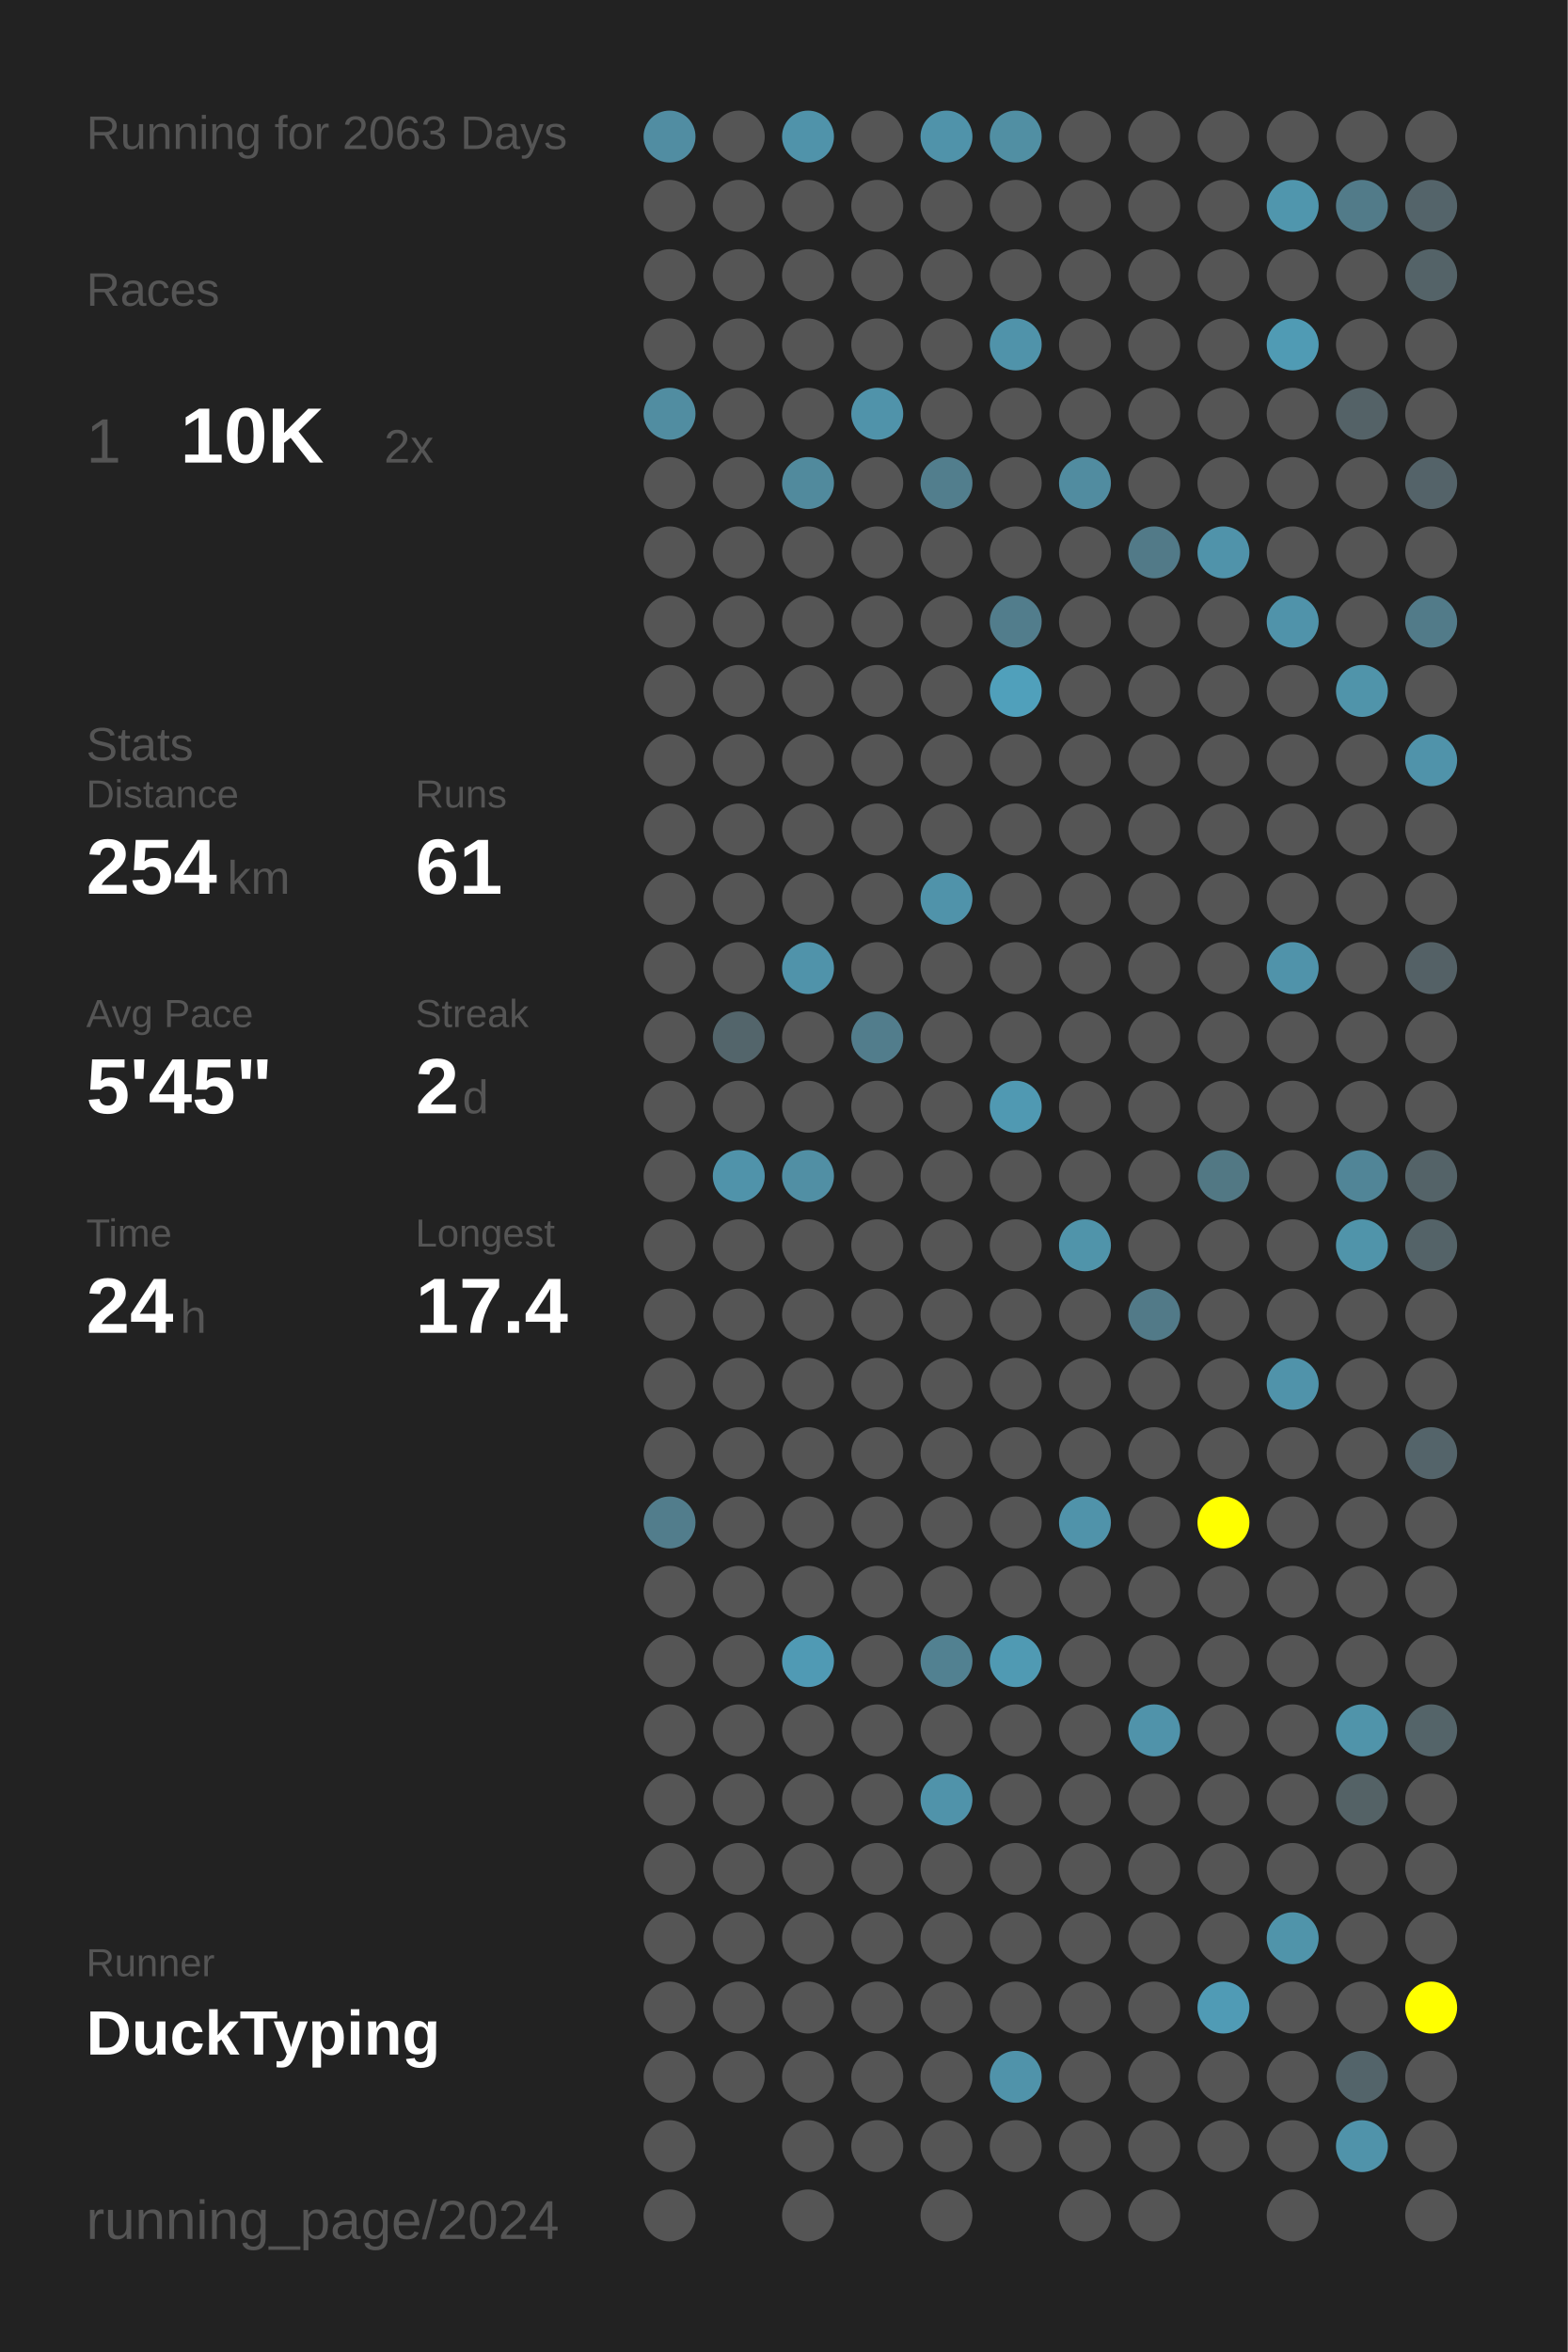
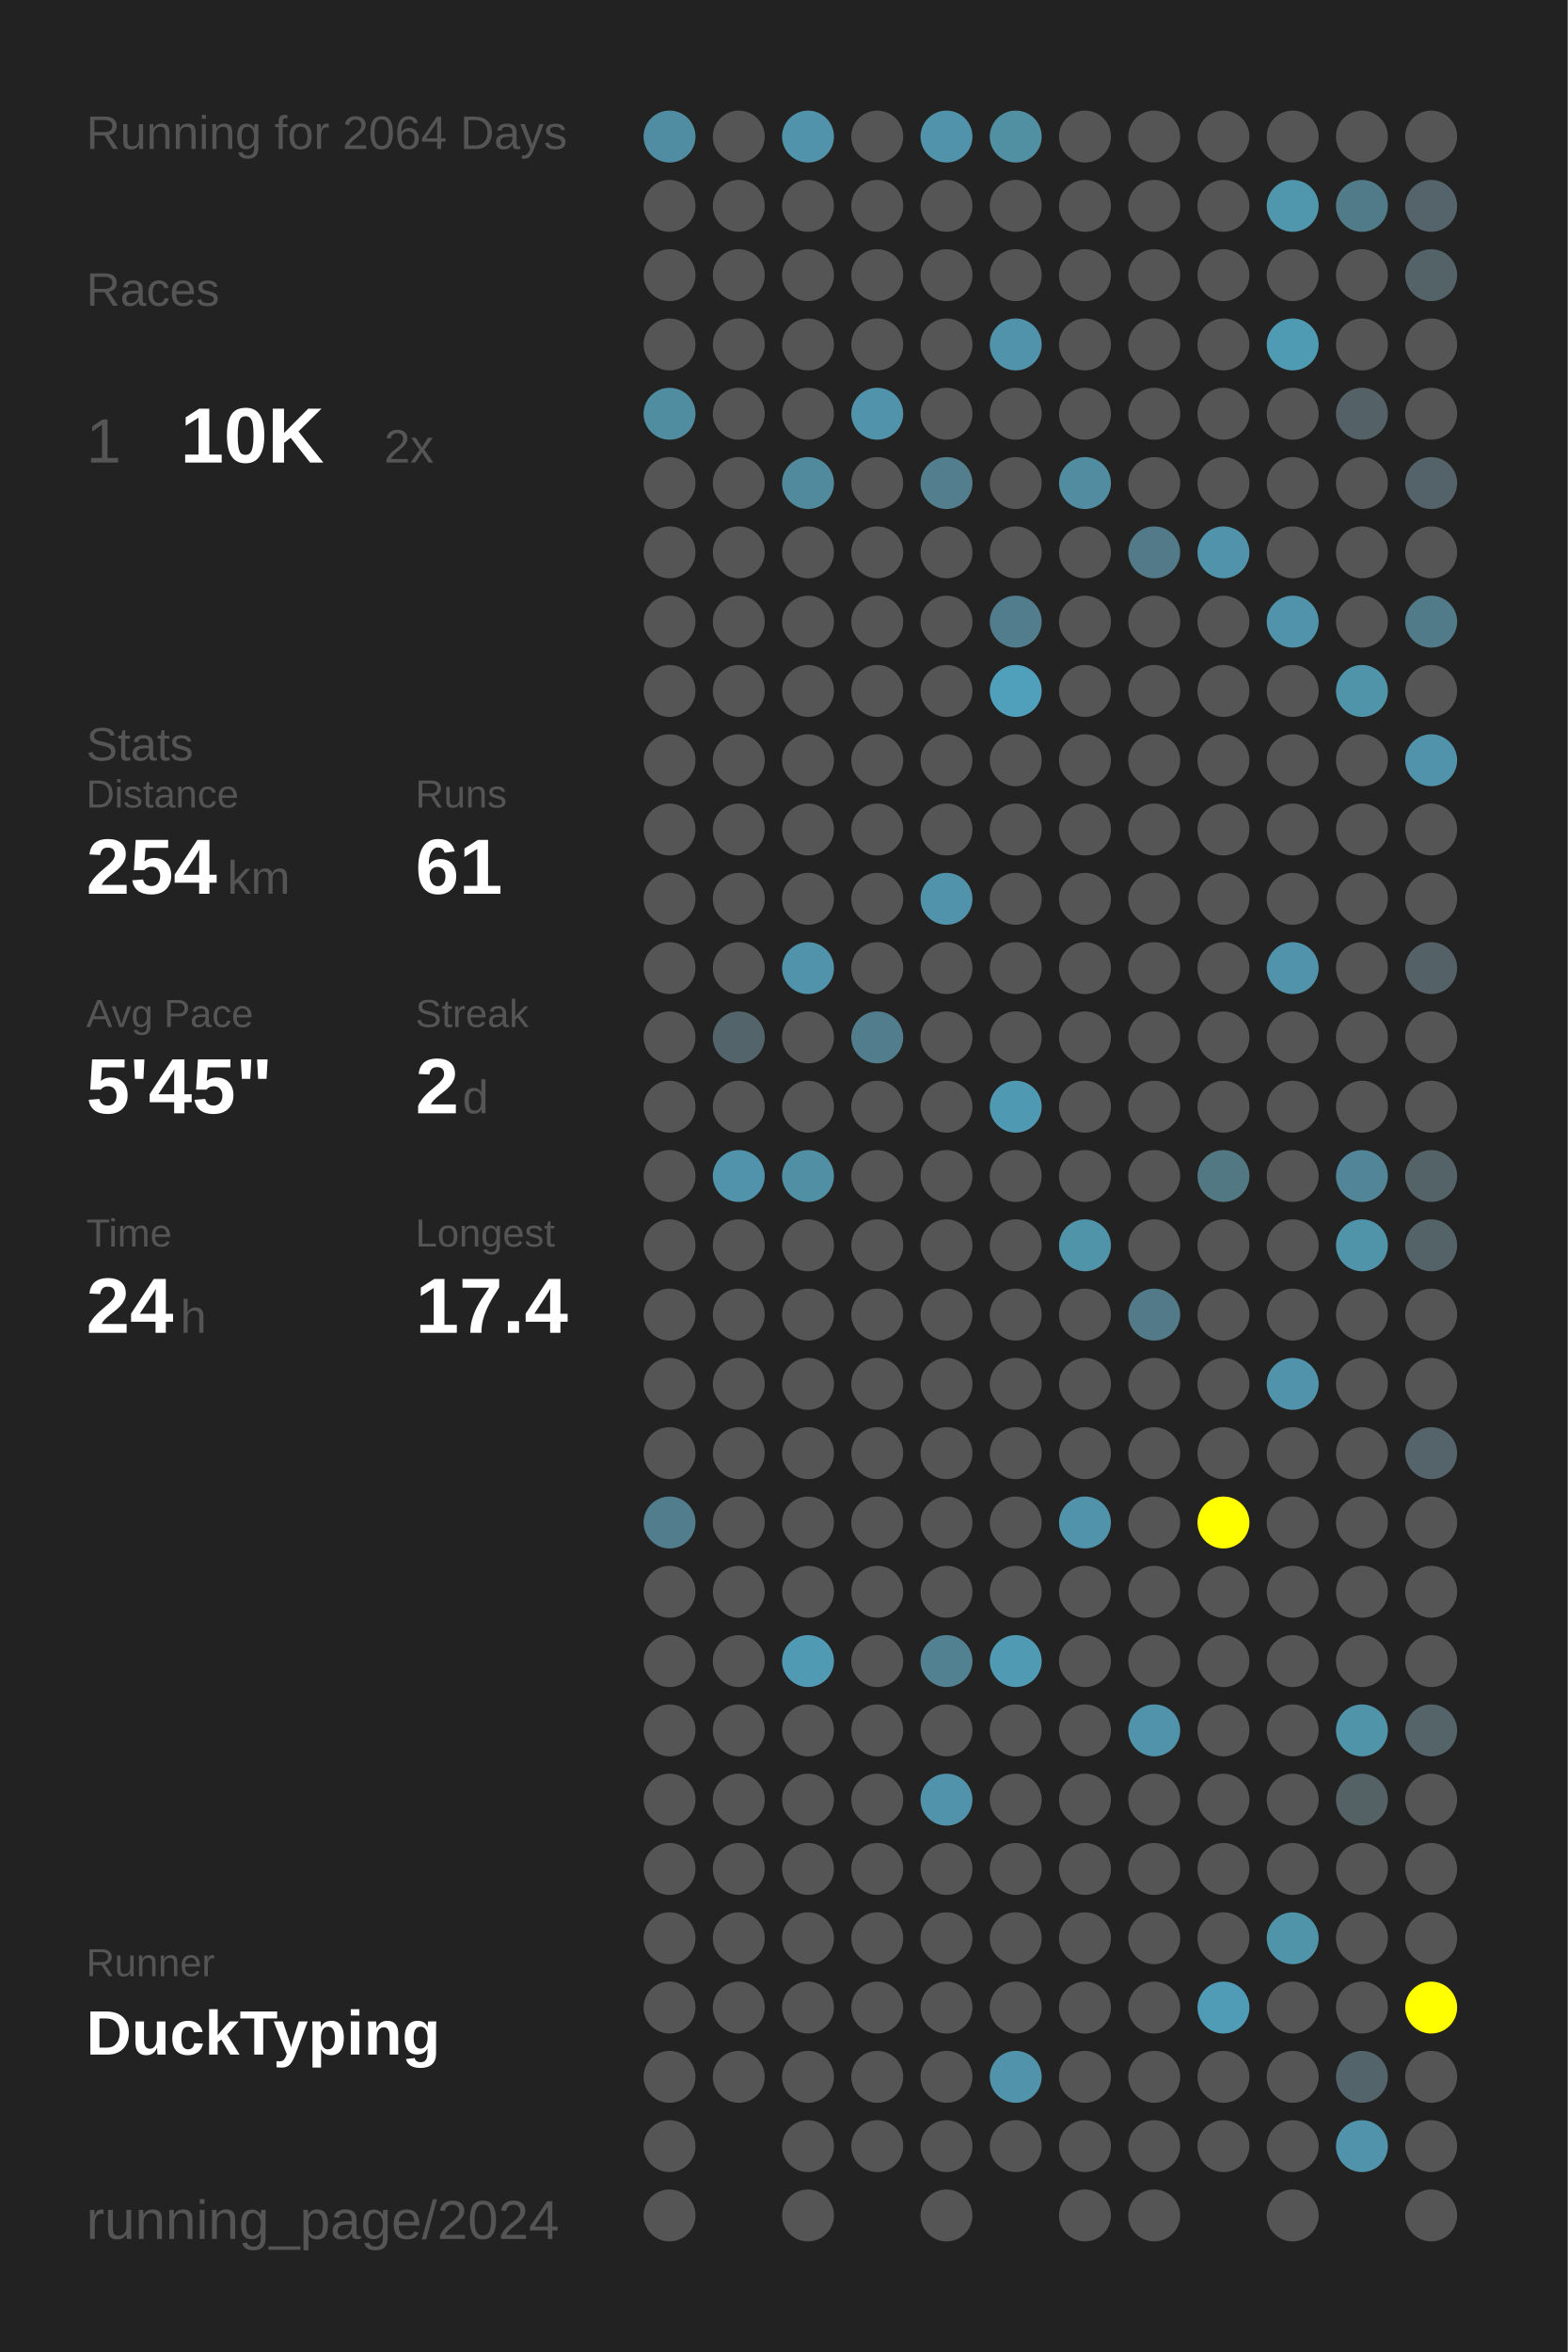
<svg xmlns="http://www.w3.org/2000/svg" baseProfile="full" height="300mm" version="1.1" viewBox="0,0,200,300" width="200mm">
  <defs />
  <rect fill="#222222" height="300" width="200" x="0" y="0" />
-   <text fill="#555555" style="font-size:6px; font-family:Arial;" x="11" y="19">Running for 2063 Days</text>
+   <text fill="#555555" style="font-size:6px; font-family:Arial;" x="11" y="19">Running for 2064 Days</text>
  <text fill="#555555" style="font-size:6px; font-family:Arial;" x="11" y="39">Races</text>
  <text fill="#555555" style="font-size:8px; font-family:Arial;" x="11" y="59">1</text>
  <text fill="#FFFFFF" style="font-size:10px; font-family:Arial; font-weight:bold;" x="23" y="59">10K</text>
  <text fill="#555555" style="font-size:6px; font-family:Arial;" x="49" y="59">2x</text>
  <text fill="#555555" style="font-size:6px; font-family:Arial;" x="11" y="97">Stats</text>
  <text fill="#555555" style="font-size:5px; font-family:Arial;" x="11" y="103">Distance</text>
  <text fill="#FFFFFF" style="font-size:10px; font-family:Arial; font-weight:bold;" x="11" y="114">254</text>
  <text fill="#555555" style="font-size:6px; font-family:Arial;" x="29" y="114">km</text>
  <text fill="#555555" style="font-size:5px; font-family:Arial;" x="53" y="103">Runs</text>
  <text fill="#FFFFFF" style="font-size:10px; font-family:Arial; font-weight:bold;" x="53" y="114">61</text>
  <text fill="#555555" style="font-size:5px; font-family:Arial;" x="11" y="131">Avg Pace</text>
  <text fill="#FFFFFF" style="font-size:10px; font-family:Arial; font-weight:bold;" x="11" y="142">5'45"</text>
  <text fill="#555555" style="font-size:5px; font-family:Arial;" x="53" y="131">Streak</text>
  <text fill="#FFFFFF" style="font-size:10px; font-family:Arial; font-weight:bold;" x="53" y="142">2</text>
  <text fill="#555555" style="font-size:6px; font-family:Arial;" x="59" y="142">d</text>
  <text fill="#555555" style="font-size:5px; font-family:Arial;" x="11" y="159">Time</text>
  <text fill="#FFFFFF" style="font-size:10px; font-family:Arial; font-weight:bold;" x="11" y="170">24</text>
  <text fill="#555555" style="font-size:6px; font-family:Arial;" x="23" y="170">h</text>
  <text fill="#555555" style="font-size:5px; font-family:Arial;" x="53" y="159">Longest</text>
  <text fill="#FFFFFF" style="font-size:10px; font-family:Arial; font-weight:bold;" x="53" y="170">17.4</text>
  <text fill="#555555" style="font-size:5px; font-family:Arial;" x="11" y="252.065">Runner</text>
  <text fill="#FFFFFF" style="font-size:8px; font-family:Arial; font-weight:bold;" x="11" y="262.065">DuckTyping</text>
  <text fill="#555555" style="font-size:7px; font-family:Arial;" x="11" y="285.581">running_page/2024</text>
  <circle cx="85.417" cy="17.419" fill="#518da2" r="3.312" />
  <circle cx="85.417" cy="26.258" fill="#555555" r="3.312" />
  <circle cx="85.417" cy="35.097" fill="#555555" r="3.312" />
  <circle cx="85.417" cy="43.935" fill="#555555" r="3.312" />
  <circle cx="85.417" cy="52.774" fill="#518da1" r="3.312" />
  <circle cx="85.417" cy="61.613" fill="#555555" r="3.312" />
  <circle cx="85.417" cy="70.452" fill="#555555" r="3.312" />
  <circle cx="85.417" cy="79.29" fill="#555555" r="3.312" />
  <circle cx="85.417" cy="88.129" fill="#555555" r="3.312" />
  <circle cx="85.417" cy="96.968" fill="#555555" r="3.312" />
  <circle cx="85.417" cy="105.806" fill="#555555" r="3.312" />
  <circle cx="85.417" cy="114.645" fill="#555555" r="3.312" />
  <circle cx="85.417" cy="123.484" fill="#555555" r="3.312" />
  <circle cx="85.417" cy="132.323" fill="#555555" r="3.312" />
  <circle cx="85.417" cy="141.161" fill="#555555" r="3.312" />
  <circle cx="85.417" cy="150" fill="#555555" r="3.312" />
  <circle cx="85.417" cy="158.839" fill="#555555" r="3.312" />
  <circle cx="85.417" cy="167.677" fill="#555555" r="3.312" />
  <circle cx="85.417" cy="176.516" fill="#555555" r="3.312" />
  <circle cx="85.417" cy="185.355" fill="#555555" r="3.312" />
  <circle cx="85.417" cy="194.194" fill="#527d8c" r="3.312" />
  <circle cx="85.417" cy="203.032" fill="#555555" r="3.312" />
  <circle cx="85.417" cy="211.871" fill="#555555" r="3.312" />
  <circle cx="85.417" cy="220.71" fill="#555555" r="3.312" />
  <circle cx="85.417" cy="229.548" fill="#555555" r="3.312" />
  <circle cx="85.417" cy="238.387" fill="#555555" r="3.312" />
  <circle cx="85.417" cy="247.226" fill="#555555" r="3.312" />
  <circle cx="85.417" cy="256.065" fill="#555555" r="3.312" />
  <circle cx="85.417" cy="264.903" fill="#555555" r="3.312" />
  <circle cx="85.417" cy="273.742" fill="#555555" r="3.312" />
  <circle cx="85.417" cy="282.581" fill="#555555" r="3.312" />
  <circle cx="94.25" cy="17.419" fill="#555555" r="3.312" />
  <circle cx="94.25" cy="26.258" fill="#555555" r="3.312" />
  <circle cx="94.25" cy="35.097" fill="#555555" r="3.312" />
  <circle cx="94.25" cy="43.935" fill="#555555" r="3.312" />
  <circle cx="94.25" cy="52.774" fill="#555555" r="3.312" />
  <circle cx="94.25" cy="61.613" fill="#555555" r="3.312" />
  <circle cx="94.25" cy="70.452" fill="#555555" r="3.312" />
  <circle cx="94.25" cy="79.29" fill="#555555" r="3.312" />
  <circle cx="94.25" cy="88.129" fill="#555555" r="3.312" />
  <circle cx="94.25" cy="96.968" fill="#555555" r="3.312" />
  <circle cx="94.25" cy="105.806" fill="#555555" r="3.312" />
  <circle cx="94.25" cy="114.645" fill="#555555" r="3.312" />
  <circle cx="94.25" cy="123.484" fill="#555555" r="3.312" />
  <circle cx="94.25" cy="132.323" fill="#53656b" r="3.312" />
  <circle cx="94.25" cy="141.161" fill="#555555" r="3.312" />
  <circle cx="94.25" cy="150" fill="#5093aa" r="3.312" />
  <circle cx="94.25" cy="158.839" fill="#555555" r="3.312" />
  <circle cx="94.25" cy="167.677" fill="#555555" r="3.312" />
  <circle cx="94.25" cy="176.516" fill="#555555" r="3.312" />
  <circle cx="94.25" cy="185.355" fill="#555555" r="3.312" />
  <circle cx="94.25" cy="194.194" fill="#555555" r="3.312" />
  <circle cx="94.25" cy="203.032" fill="#555555" r="3.312" />
  <circle cx="94.25" cy="211.871" fill="#555555" r="3.312" />
  <circle cx="94.25" cy="220.71" fill="#555555" r="3.312" />
  <circle cx="94.25" cy="229.548" fill="#555555" r="3.312" />
  <circle cx="94.25" cy="238.387" fill="#555555" r="3.312" />
  <circle cx="94.25" cy="247.226" fill="#555555" r="3.312" />
  <circle cx="94.25" cy="256.065" fill="#555555" r="3.312" />
  <circle cx="94.25" cy="264.903" fill="#555555" r="3.312" />
  <circle cx="103.083" cy="17.419" fill="#5093aa" r="3.312" />
  <circle cx="103.083" cy="26.258" fill="#555555" r="3.312" />
  <circle cx="103.083" cy="35.097" fill="#555555" r="3.312" />
  <circle cx="103.083" cy="43.935" fill="#555555" r="3.312" />
  <circle cx="103.083" cy="52.774" fill="#555555" r="3.312" />
  <circle cx="103.083" cy="61.613" fill="#518a9d" r="3.312" />
  <circle cx="103.083" cy="70.452" fill="#555555" r="3.312" />
  <circle cx="103.083" cy="79.29" fill="#555555" r="3.312" />
  <circle cx="103.083" cy="88.129" fill="#555555" r="3.312" />
  <circle cx="103.083" cy="96.968" fill="#555555" r="3.312" />
  <circle cx="103.083" cy="105.806" fill="#555555" r="3.312" />
  <circle cx="103.083" cy="114.645" fill="#555555" r="3.312" />
  <circle cx="103.083" cy="123.484" fill="#5093aa" r="3.312" />
  <circle cx="103.083" cy="132.323" fill="#555555" r="3.312" />
  <circle cx="103.083" cy="141.161" fill="#555555" r="3.312" />
  <circle cx="103.083" cy="150" fill="#518fa4" r="3.312" />
  <circle cx="103.083" cy="158.839" fill="#555555" r="3.312" />
  <circle cx="103.083" cy="167.677" fill="#555555" r="3.312" />
  <circle cx="103.083" cy="176.516" fill="#555555" r="3.312" />
  <circle cx="103.083" cy="185.355" fill="#555555" r="3.312" />
  <circle cx="103.083" cy="194.194" fill="#555555" r="3.312" />
  <circle cx="103.083" cy="203.032" fill="#555555" r="3.312" />
  <circle cx="103.083" cy="211.871" fill="#509ab4" r="3.312" />
  <circle cx="103.083" cy="220.71" fill="#555555" r="3.312" />
  <circle cx="103.083" cy="229.548" fill="#555555" r="3.312" />
  <circle cx="103.083" cy="238.387" fill="#555555" r="3.312" />
  <circle cx="103.083" cy="247.226" fill="#555555" r="3.312" />
  <circle cx="103.083" cy="256.065" fill="#555555" r="3.312" />
  <circle cx="103.083" cy="264.903" fill="#555555" r="3.312" />
  <circle cx="103.083" cy="273.742" fill="#555555" r="3.312" />
  <circle cx="103.083" cy="282.581" fill="#555555" r="3.312" />
  <circle cx="111.917" cy="17.419" fill="#555555" r="3.312" />
  <circle cx="111.917" cy="26.258" fill="#555555" r="3.312" />
  <circle cx="111.917" cy="35.097" fill="#555555" r="3.312" />
  <circle cx="111.917" cy="43.935" fill="#555555" r="3.312" />
  <circle cx="111.917" cy="52.774" fill="#5093aa" r="3.312" />
  <circle cx="111.917" cy="61.613" fill="#555555" r="3.312" />
  <circle cx="111.917" cy="70.452" fill="#555555" r="3.312" />
  <circle cx="111.917" cy="79.29" fill="#555555" r="3.312" />
  <circle cx="111.917" cy="88.129" fill="#555555" r="3.312" />
  <circle cx="111.917" cy="96.968" fill="#555555" r="3.312" />
  <circle cx="111.917" cy="105.806" fill="#555555" r="3.312" />
  <circle cx="111.917" cy="114.645" fill="#555555" r="3.312" />
  <circle cx="111.917" cy="123.484" fill="#555555" r="3.312" />
  <circle cx="111.917" cy="132.323" fill="#527d8c" r="3.312" />
  <circle cx="111.917" cy="141.161" fill="#555555" r="3.312" />
  <circle cx="111.917" cy="150" fill="#555555" r="3.312" />
  <circle cx="111.917" cy="158.839" fill="#555555" r="3.312" />
  <circle cx="111.917" cy="167.677" fill="#555555" r="3.312" />
  <circle cx="111.917" cy="176.516" fill="#555555" r="3.312" />
  <circle cx="111.917" cy="185.355" fill="#555555" r="3.312" />
  <circle cx="111.917" cy="194.194" fill="#555555" r="3.312" />
  <circle cx="111.917" cy="203.032" fill="#555555" r="3.312" />
  <circle cx="111.917" cy="211.871" fill="#555555" r="3.312" />
  <circle cx="111.917" cy="220.71" fill="#555555" r="3.312" />
  <circle cx="111.917" cy="229.548" fill="#555555" r="3.312" />
  <circle cx="111.917" cy="238.387" fill="#555555" r="3.312" />
  <circle cx="111.917" cy="247.226" fill="#555555" r="3.312" />
  <circle cx="111.917" cy="256.065" fill="#555555" r="3.312" />
  <circle cx="111.917" cy="264.903" fill="#555555" r="3.312" />
  <circle cx="111.917" cy="273.742" fill="#555555" r="3.312" />
  <circle cx="120.75" cy="17.419" fill="#5093aa" r="3.312" />
  <circle cx="120.75" cy="26.258" fill="#555555" r="3.312" />
  <circle cx="120.75" cy="35.097" fill="#555555" r="3.312" />
  <circle cx="120.75" cy="43.935" fill="#555555" r="3.312" />
  <circle cx="120.75" cy="52.774" fill="#555555" r="3.312" />
  <circle cx="120.75" cy="61.613" fill="#527e8d" r="3.312" />
  <circle cx="120.75" cy="70.452" fill="#555555" r="3.312" />
  <circle cx="120.75" cy="79.29" fill="#555555" r="3.312" />
  <circle cx="120.75" cy="88.129" fill="#555555" r="3.312" />
  <circle cx="120.75" cy="96.968" fill="#555555" r="3.312" />
  <circle cx="120.75" cy="105.806" fill="#555555" r="3.312" />
  <circle cx="120.75" cy="114.645" fill="#5093aa" r="3.312" />
  <circle cx="120.75" cy="123.484" fill="#555555" r="3.312" />
  <circle cx="120.75" cy="132.323" fill="#555555" r="3.312" />
  <circle cx="120.75" cy="141.161" fill="#555555" r="3.312" />
  <circle cx="120.75" cy="150" fill="#555555" r="3.312" />
  <circle cx="120.75" cy="158.839" fill="#555555" r="3.312" />
  <circle cx="120.75" cy="167.677" fill="#555555" r="3.312" />
  <circle cx="120.75" cy="176.516" fill="#555555" r="3.312" />
  <circle cx="120.75" cy="185.355" fill="#555555" r="3.312" />
  <circle cx="120.75" cy="194.194" fill="#555555" r="3.312" />
  <circle cx="120.75" cy="203.032" fill="#555555" r="3.312" />
  <circle cx="120.75" cy="211.871" fill="#528191" r="3.312" />
  <circle cx="120.75" cy="220.71" fill="#555555" r="3.312" />
  <circle cx="120.75" cy="229.548" fill="#5093aa" r="3.312" />
  <circle cx="120.75" cy="238.387" fill="#555555" r="3.312" />
  <circle cx="120.75" cy="247.226" fill="#555555" r="3.312" />
  <circle cx="120.75" cy="256.065" fill="#555555" r="3.312" />
  <circle cx="120.75" cy="264.903" fill="#555555" r="3.312" />
  <circle cx="120.75" cy="273.742" fill="#555555" r="3.312" />
  <circle cx="120.75" cy="282.581" fill="#555555" r="3.312" />
  <circle cx="129.583" cy="17.419" fill="#518fa3" r="3.312" />
  <circle cx="129.583" cy="26.258" fill="#555555" r="3.312" />
  <circle cx="129.583" cy="35.097" fill="#555555" r="3.312" />
  <circle cx="129.583" cy="43.935" fill="#5093aa" r="3.312" />
  <circle cx="129.583" cy="52.774" fill="#555555" r="3.312" />
  <circle cx="129.583" cy="61.613" fill="#555555" r="3.312" />
  <circle cx="129.583" cy="70.452" fill="#555555" r="3.312" />
  <circle cx="129.583" cy="79.29" fill="#527d8c" r="3.312" />
  <circle cx="129.583" cy="88.129" fill="#50a0bb" r="3.312" />
  <circle cx="129.583" cy="96.968" fill="#555555" r="3.312" />
  <circle cx="129.583" cy="105.806" fill="#555555" r="3.312" />
  <circle cx="129.583" cy="114.645" fill="#555555" r="3.312" />
  <circle cx="129.583" cy="123.484" fill="#555555" r="3.312" />
  <circle cx="129.583" cy="132.323" fill="#555555" r="3.312" />
  <circle cx="129.583" cy="141.161" fill="#5099b2" r="3.312" />
  <circle cx="129.583" cy="150" fill="#555555" r="3.312" />
  <circle cx="129.583" cy="158.839" fill="#555555" r="3.312" />
  <circle cx="129.583" cy="167.677" fill="#555555" r="3.312" />
  <circle cx="129.583" cy="176.516" fill="#555555" r="3.312" />
  <circle cx="129.583" cy="185.355" fill="#555555" r="3.312" />
  <circle cx="129.583" cy="194.194" fill="#555555" r="3.312" />
  <circle cx="129.583" cy="203.032" fill="#555555" r="3.312" />
  <circle cx="129.583" cy="211.871" fill="#509ab3" r="3.312" />
  <circle cx="129.583" cy="220.71" fill="#555555" r="3.312" />
  <circle cx="129.583" cy="229.548" fill="#555555" r="3.312" />
  <circle cx="129.583" cy="238.387" fill="#555555" r="3.312" />
  <circle cx="129.583" cy="247.226" fill="#555555" r="3.312" />
  <circle cx="129.583" cy="256.065" fill="#555555" r="3.312" />
  <circle cx="129.583" cy="264.903" fill="#5093aa" r="3.312" />
  <circle cx="129.583" cy="273.742" fill="#555555" r="3.312" />
  <circle cx="138.417" cy="17.419" fill="#555555" r="3.312" />
  <circle cx="138.417" cy="26.258" fill="#555555" r="3.312" />
  <circle cx="138.417" cy="35.097" fill="#555555" r="3.312" />
  <circle cx="138.417" cy="43.935" fill="#555555" r="3.312" />
  <circle cx="138.417" cy="52.774" fill="#555555" r="3.312" />
  <circle cx="138.417" cy="61.613" fill="#518ca0" r="3.312" />
  <circle cx="138.417" cy="70.452" fill="#555555" r="3.312" />
  <circle cx="138.417" cy="79.29" fill="#555555" r="3.312" />
  <circle cx="138.417" cy="88.129" fill="#555555" r="3.312" />
  <circle cx="138.417" cy="96.968" fill="#555555" r="3.312" />
  <circle cx="138.417" cy="105.806" fill="#555555" r="3.312" />
  <circle cx="138.417" cy="114.645" fill="#555555" r="3.312" />
  <circle cx="138.417" cy="123.484" fill="#555555" r="3.312" />
  <circle cx="138.417" cy="132.323" fill="#555555" r="3.312" />
  <circle cx="138.417" cy="141.161" fill="#555555" r="3.312" />
  <circle cx="138.417" cy="150" fill="#555555" r="3.312" />
  <circle cx="138.417" cy="158.839" fill="#5094aa" r="3.312" />
  <circle cx="138.417" cy="167.677" fill="#555555" r="3.312" />
  <circle cx="138.417" cy="176.516" fill="#555555" r="3.312" />
  <circle cx="138.417" cy="185.355" fill="#555555" r="3.312" />
  <circle cx="138.417" cy="194.194" fill="#5093aa" r="3.312" />
  <circle cx="138.417" cy="203.032" fill="#555555" r="3.312" />
  <circle cx="138.417" cy="211.871" fill="#555555" r="3.312" />
  <circle cx="138.417" cy="220.71" fill="#555555" r="3.312" />
  <circle cx="138.417" cy="229.548" fill="#555555" r="3.312" />
  <circle cx="138.417" cy="238.387" fill="#555555" r="3.312" />
  <circle cx="138.417" cy="247.226" fill="#555555" r="3.312" />
  <circle cx="138.417" cy="256.065" fill="#555555" r="3.312" />
  <circle cx="138.417" cy="264.903" fill="#555555" r="3.312" />
  <circle cx="138.417" cy="273.742" fill="#555555" r="3.312" />
  <circle cx="138.417" cy="282.581" fill="#555555" r="3.312" />
  <circle cx="147.25" cy="17.419" fill="#555555" r="3.312" />
  <circle cx="147.25" cy="26.258" fill="#555555" r="3.312" />
  <circle cx="147.25" cy="35.097" fill="#555555" r="3.312" />
  <circle cx="147.25" cy="43.935" fill="#555555" r="3.312" />
  <circle cx="147.25" cy="52.774" fill="#555555" r="3.312" />
  <circle cx="147.25" cy="61.613" fill="#555555" r="3.312" />
  <circle cx="147.25" cy="70.452" fill="#527a88" r="3.312" />
  <circle cx="147.25" cy="79.29" fill="#555555" r="3.312" />
  <circle cx="147.25" cy="88.129" fill="#555555" r="3.312" />
  <circle cx="147.25" cy="96.968" fill="#555555" r="3.312" />
  <circle cx="147.25" cy="105.806" fill="#555555" r="3.312" />
  <circle cx="147.25" cy="114.645" fill="#555555" r="3.312" />
  <circle cx="147.25" cy="123.484" fill="#555555" r="3.312" />
  <circle cx="147.25" cy="132.323" fill="#555555" r="3.312" />
  <circle cx="147.25" cy="141.161" fill="#555555" r="3.312" />
  <circle cx="147.25" cy="150" fill="#555555" r="3.312" />
  <circle cx="147.25" cy="158.839" fill="#555555" r="3.312" />
  <circle cx="147.25" cy="167.677" fill="#527a88" r="3.312" />
  <circle cx="147.25" cy="176.516" fill="#555555" r="3.312" />
  <circle cx="147.25" cy="185.355" fill="#555555" r="3.312" />
  <circle cx="147.25" cy="194.194" fill="#555555" r="3.312" />
  <circle cx="147.25" cy="203.032" fill="#555555" r="3.312" />
  <circle cx="147.25" cy="211.871" fill="#555555" r="3.312" />
  <circle cx="147.25" cy="220.71" fill="#5093aa" r="3.312" />
  <circle cx="147.25" cy="229.548" fill="#555555" r="3.312" />
  <circle cx="147.25" cy="238.387" fill="#555555" r="3.312" />
  <circle cx="147.25" cy="247.226" fill="#555555" r="3.312" />
  <circle cx="147.25" cy="256.065" fill="#555555" r="3.312" />
  <circle cx="147.25" cy="264.903" fill="#555555" r="3.312" />
  <circle cx="147.25" cy="273.742" fill="#555555" r="3.312" />
  <circle cx="147.25" cy="282.581" fill="#555555" r="3.312" />
  <circle cx="156.083" cy="17.419" fill="#555555" r="3.312" />
  <circle cx="156.083" cy="26.258" fill="#555555" r="3.312" />
  <circle cx="156.083" cy="35.097" fill="#555555" r="3.312" />
  <circle cx="156.083" cy="43.935" fill="#555555" r="3.312" />
  <circle cx="156.083" cy="52.774" fill="#555555" r="3.312" />
  <circle cx="156.083" cy="61.613" fill="#555555" r="3.312" />
  <circle cx="156.083" cy="70.452" fill="#5093aa" r="3.312" />
  <circle cx="156.083" cy="79.29" fill="#555555" r="3.312" />
  <circle cx="156.083" cy="88.129" fill="#555555" r="3.312" />
  <circle cx="156.083" cy="96.968" fill="#555555" r="3.312" />
  <circle cx="156.083" cy="105.806" fill="#555555" r="3.312" />
  <circle cx="156.083" cy="114.645" fill="#555555" r="3.312" />
  <circle cx="156.083" cy="123.484" fill="#555555" r="3.312" />
  <circle cx="156.083" cy="132.323" fill="#555555" r="3.312" />
  <circle cx="156.083" cy="141.161" fill="#555555" r="3.312" />
  <circle cx="156.083" cy="150" fill="#527884" r="3.312" />
  <circle cx="156.083" cy="158.839" fill="#555555" r="3.312" />
  <circle cx="156.083" cy="167.677" fill="#555555" r="3.312" />
  <circle cx="156.083" cy="176.516" fill="#555555" r="3.312" />
  <circle cx="156.083" cy="185.355" fill="#555555" r="3.312" />
  <circle cx="156.083" cy="194.194" fill="#FFFF00" r="3.312" />
  <circle cx="156.083" cy="203.032" fill="#555555" r="3.312" />
  <circle cx="156.083" cy="211.871" fill="#555555" r="3.312" />
  <circle cx="156.083" cy="220.71" fill="#555555" r="3.312" />
  <circle cx="156.083" cy="229.548" fill="#555555" r="3.312" />
  <circle cx="156.083" cy="238.387" fill="#555555" r="3.312" />
  <circle cx="156.083" cy="247.226" fill="#555555" r="3.312" />
  <circle cx="156.083" cy="256.065" fill="#509bb5" r="3.312" />
  <circle cx="156.083" cy="264.903" fill="#555555" r="3.312" />
  <circle cx="156.083" cy="273.742" fill="#555555" r="3.312" />
  <circle cx="164.917" cy="17.419" fill="#555555" r="3.312" />
  <circle cx="164.917" cy="26.258" fill="#5096ad" r="3.312" />
  <circle cx="164.917" cy="35.097" fill="#555555" r="3.312" />
  <circle cx="164.917" cy="43.935" fill="#509bb4" r="3.312" />
  <circle cx="164.917" cy="52.774" fill="#555555" r="3.312" />
  <circle cx="164.917" cy="61.613" fill="#555555" r="3.312" />
  <circle cx="164.917" cy="70.452" fill="#555555" r="3.312" />
  <circle cx="164.917" cy="79.29" fill="#5093aa" r="3.312" />
  <circle cx="164.917" cy="88.129" fill="#555555" r="3.312" />
  <circle cx="164.917" cy="96.968" fill="#555555" r="3.312" />
  <circle cx="164.917" cy="105.806" fill="#555555" r="3.312" />
  <circle cx="164.917" cy="114.645" fill="#555555" r="3.312" />
  <circle cx="164.917" cy="123.484" fill="#5093aa" r="3.312" />
  <circle cx="164.917" cy="132.323" fill="#555555" r="3.312" />
  <circle cx="164.917" cy="141.161" fill="#555555" r="3.312" />
  <circle cx="164.917" cy="150" fill="#555555" r="3.312" />
  <circle cx="164.917" cy="158.839" fill="#555555" r="3.312" />
  <circle cx="164.917" cy="167.677" fill="#555555" r="3.312" />
  <circle cx="164.917" cy="176.516" fill="#5093aa" r="3.312" />
  <circle cx="164.917" cy="185.355" fill="#555555" r="3.312" />
  <circle cx="164.917" cy="194.194" fill="#555555" r="3.312" />
  <circle cx="164.917" cy="203.032" fill="#555555" r="3.312" />
  <circle cx="164.917" cy="211.871" fill="#555555" r="3.312" />
  <circle cx="164.917" cy="220.71" fill="#555555" r="3.312" />
  <circle cx="164.917" cy="229.548" fill="#555555" r="3.312" />
  <circle cx="164.917" cy="238.387" fill="#555555" r="3.312" />
  <circle cx="164.917" cy="247.226" fill="#5094aa" r="3.312" />
  <circle cx="164.917" cy="256.065" fill="#555555" r="3.312" />
  <circle cx="164.917" cy="264.903" fill="#555555" r="3.312" />
  <circle cx="164.917" cy="273.742" fill="#555555" r="3.312" />
  <circle cx="164.917" cy="282.581" fill="#555555" r="3.312" />
  <circle cx="173.75" cy="17.419" fill="#555555" r="3.312" />
  <circle cx="173.75" cy="26.258" fill="#527b89" r="3.312" />
  <circle cx="173.75" cy="35.097" fill="#555555" r="3.312" />
  <circle cx="173.75" cy="43.935" fill="#555555" r="3.312" />
  <circle cx="173.75" cy="52.774" fill="#546267" r="3.312" />
  <circle cx="173.75" cy="61.613" fill="#555555" r="3.312" />
  <circle cx="173.75" cy="70.452" fill="#555555" r="3.312" />
  <circle cx="173.75" cy="79.29" fill="#555555" r="3.312" />
  <circle cx="173.75" cy="88.129" fill="#5094aa" r="3.312" />
  <circle cx="173.75" cy="96.968" fill="#555555" r="3.312" />
  <circle cx="173.75" cy="105.806" fill="#555555" r="3.312" />
  <circle cx="173.75" cy="114.645" fill="#555555" r="3.312" />
  <circle cx="173.75" cy="123.484" fill="#555555" r="3.312" />
  <circle cx="173.75" cy="132.323" fill="#555555" r="3.312" />
  <circle cx="173.75" cy="141.161" fill="#555555" r="3.312" />
  <circle cx="173.75" cy="150" fill="#518597" r="3.312" />
  <circle cx="173.75" cy="158.839" fill="#5094aa" r="3.312" />
  <circle cx="173.75" cy="167.677" fill="#555555" r="3.312" />
  <circle cx="173.75" cy="176.516" fill="#555555" r="3.312" />
  <circle cx="173.75" cy="185.355" fill="#555555" r="3.312" />
  <circle cx="173.75" cy="194.194" fill="#555555" r="3.312" />
  <circle cx="173.75" cy="203.032" fill="#555555" r="3.312" />
  <circle cx="173.75" cy="211.871" fill="#555555" r="3.312" />
  <circle cx="173.75" cy="220.71" fill="#5094aa" r="3.312" />
  <circle cx="173.75" cy="229.548" fill="#546266" r="3.312" />
  <circle cx="173.75" cy="238.387" fill="#555555" r="3.312" />
  <circle cx="173.75" cy="247.226" fill="#555555" r="3.312" />
  <circle cx="173.75" cy="256.065" fill="#555555" r="3.312" />
  <circle cx="173.75" cy="264.903" fill="#53646a" r="3.312" />
  <circle cx="173.75" cy="273.742" fill="#5093aa" r="3.312" />
  <circle cx="182.583" cy="17.419" fill="#555555" r="3.312" />
  <circle cx="182.583" cy="26.258" fill="#54646a" r="3.312" />
  <circle cx="182.583" cy="35.097" fill="#546368" r="3.312" />
  <circle cx="182.583" cy="43.935" fill="#555555" r="3.312" />
  <circle cx="182.583" cy="52.774" fill="#555555" r="3.312" />
  <circle cx="182.583" cy="61.613" fill="#546369" r="3.312" />
  <circle cx="182.583" cy="70.452" fill="#555555" r="3.312" />
  <circle cx="182.583" cy="79.29" fill="#527b89" r="3.312" />
  <circle cx="182.583" cy="88.129" fill="#555555" r="3.312" />
  <circle cx="182.583" cy="96.968" fill="#5093aa" r="3.312" />
  <circle cx="182.583" cy="105.806" fill="#555555" r="3.312" />
  <circle cx="182.583" cy="114.645" fill="#555555" r="3.312" />
  <circle cx="182.583" cy="123.484" fill="#546166" r="3.312" />
  <circle cx="182.583" cy="132.323" fill="#555555" r="3.312" />
  <circle cx="182.583" cy="141.161" fill="#555555" r="3.312" />
  <circle cx="182.583" cy="150" fill="#546368" r="3.312" />
  <circle cx="182.583" cy="158.839" fill="#546368" r="3.312" />
  <circle cx="182.583" cy="167.677" fill="#555555" r="3.312" />
  <circle cx="182.583" cy="176.516" fill="#555555" r="3.312" />
  <circle cx="182.583" cy="185.355" fill="#54646a" r="3.312" />
  <circle cx="182.583" cy="194.194" fill="#555555" r="3.312" />
  <circle cx="182.583" cy="203.032" fill="#555555" r="3.312" />
  <circle cx="182.583" cy="211.871" fill="#555555" r="3.312" />
  <circle cx="182.583" cy="220.71" fill="#546469" r="3.312" />
  <circle cx="182.583" cy="229.548" fill="#555555" r="3.312" />
  <circle cx="182.583" cy="238.387" fill="#555555" r="3.312" />
  <circle cx="182.583" cy="247.226" fill="#555555" r="3.312" />
  <circle cx="182.583" cy="256.065" fill="#FFFF00" r="3.312" />
  <circle cx="182.583" cy="264.903" fill="#555555" r="3.312" />
  <circle cx="182.583" cy="273.742" fill="#555555" r="3.312" />
  <circle cx="182.583" cy="282.581" fill="#555555" r="3.312" />
</svg>
